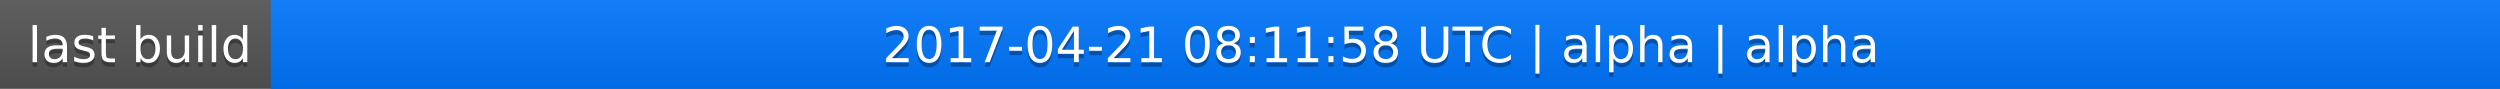
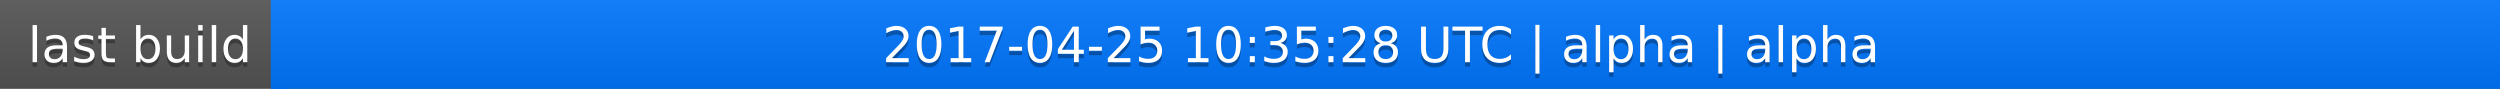
<svg xmlns="http://www.w3.org/2000/svg" width="563" height="20">
  <linearGradient id="a" x2="0" y2="100%">
    <stop offset="0" stop-color="#bbb" stop-opacity=".1" />
    <stop offset="1" stop-opacity=".1" />
  </linearGradient>
  <rect rx="0" width="563" height="20" fill="#555" />
  <rect rx="0" x="61" width="502" height="20" fill="#07f" />
  <path fill="#07f" d="M61 0h4v20h-4z" />
  <rect rx="0" width="563" height="20" fill="url(#a)" />
  <g fill="#fff" text-anchor="middle" font-family="DejaVu Sans,Verdana,Geneva,sans-serif" font-size="11">
    <text x="31.5" y="15" fill="#010101" fill-opacity=".3">last build</text>
    <text x="31.5" y="14">last build</text>
-     <text x="311" y="15" fill="#010101" fill-opacity=".3">2017-04-21 08:11:58 UTC | alpha | alpha</text>
-     <text x="311" y="14">2017-04-21 08:11:58 UTC | alpha | alpha</text>
+     <text x="311" y="15" fill="#010101" fill-opacity=".3">2017-04-25 10:35:28 UTC | alpha | alpha</text>
+     <text x="311" y="14">2017-04-25 10:35:28 UTC | alpha | alpha</text>
  </g>
</svg>
